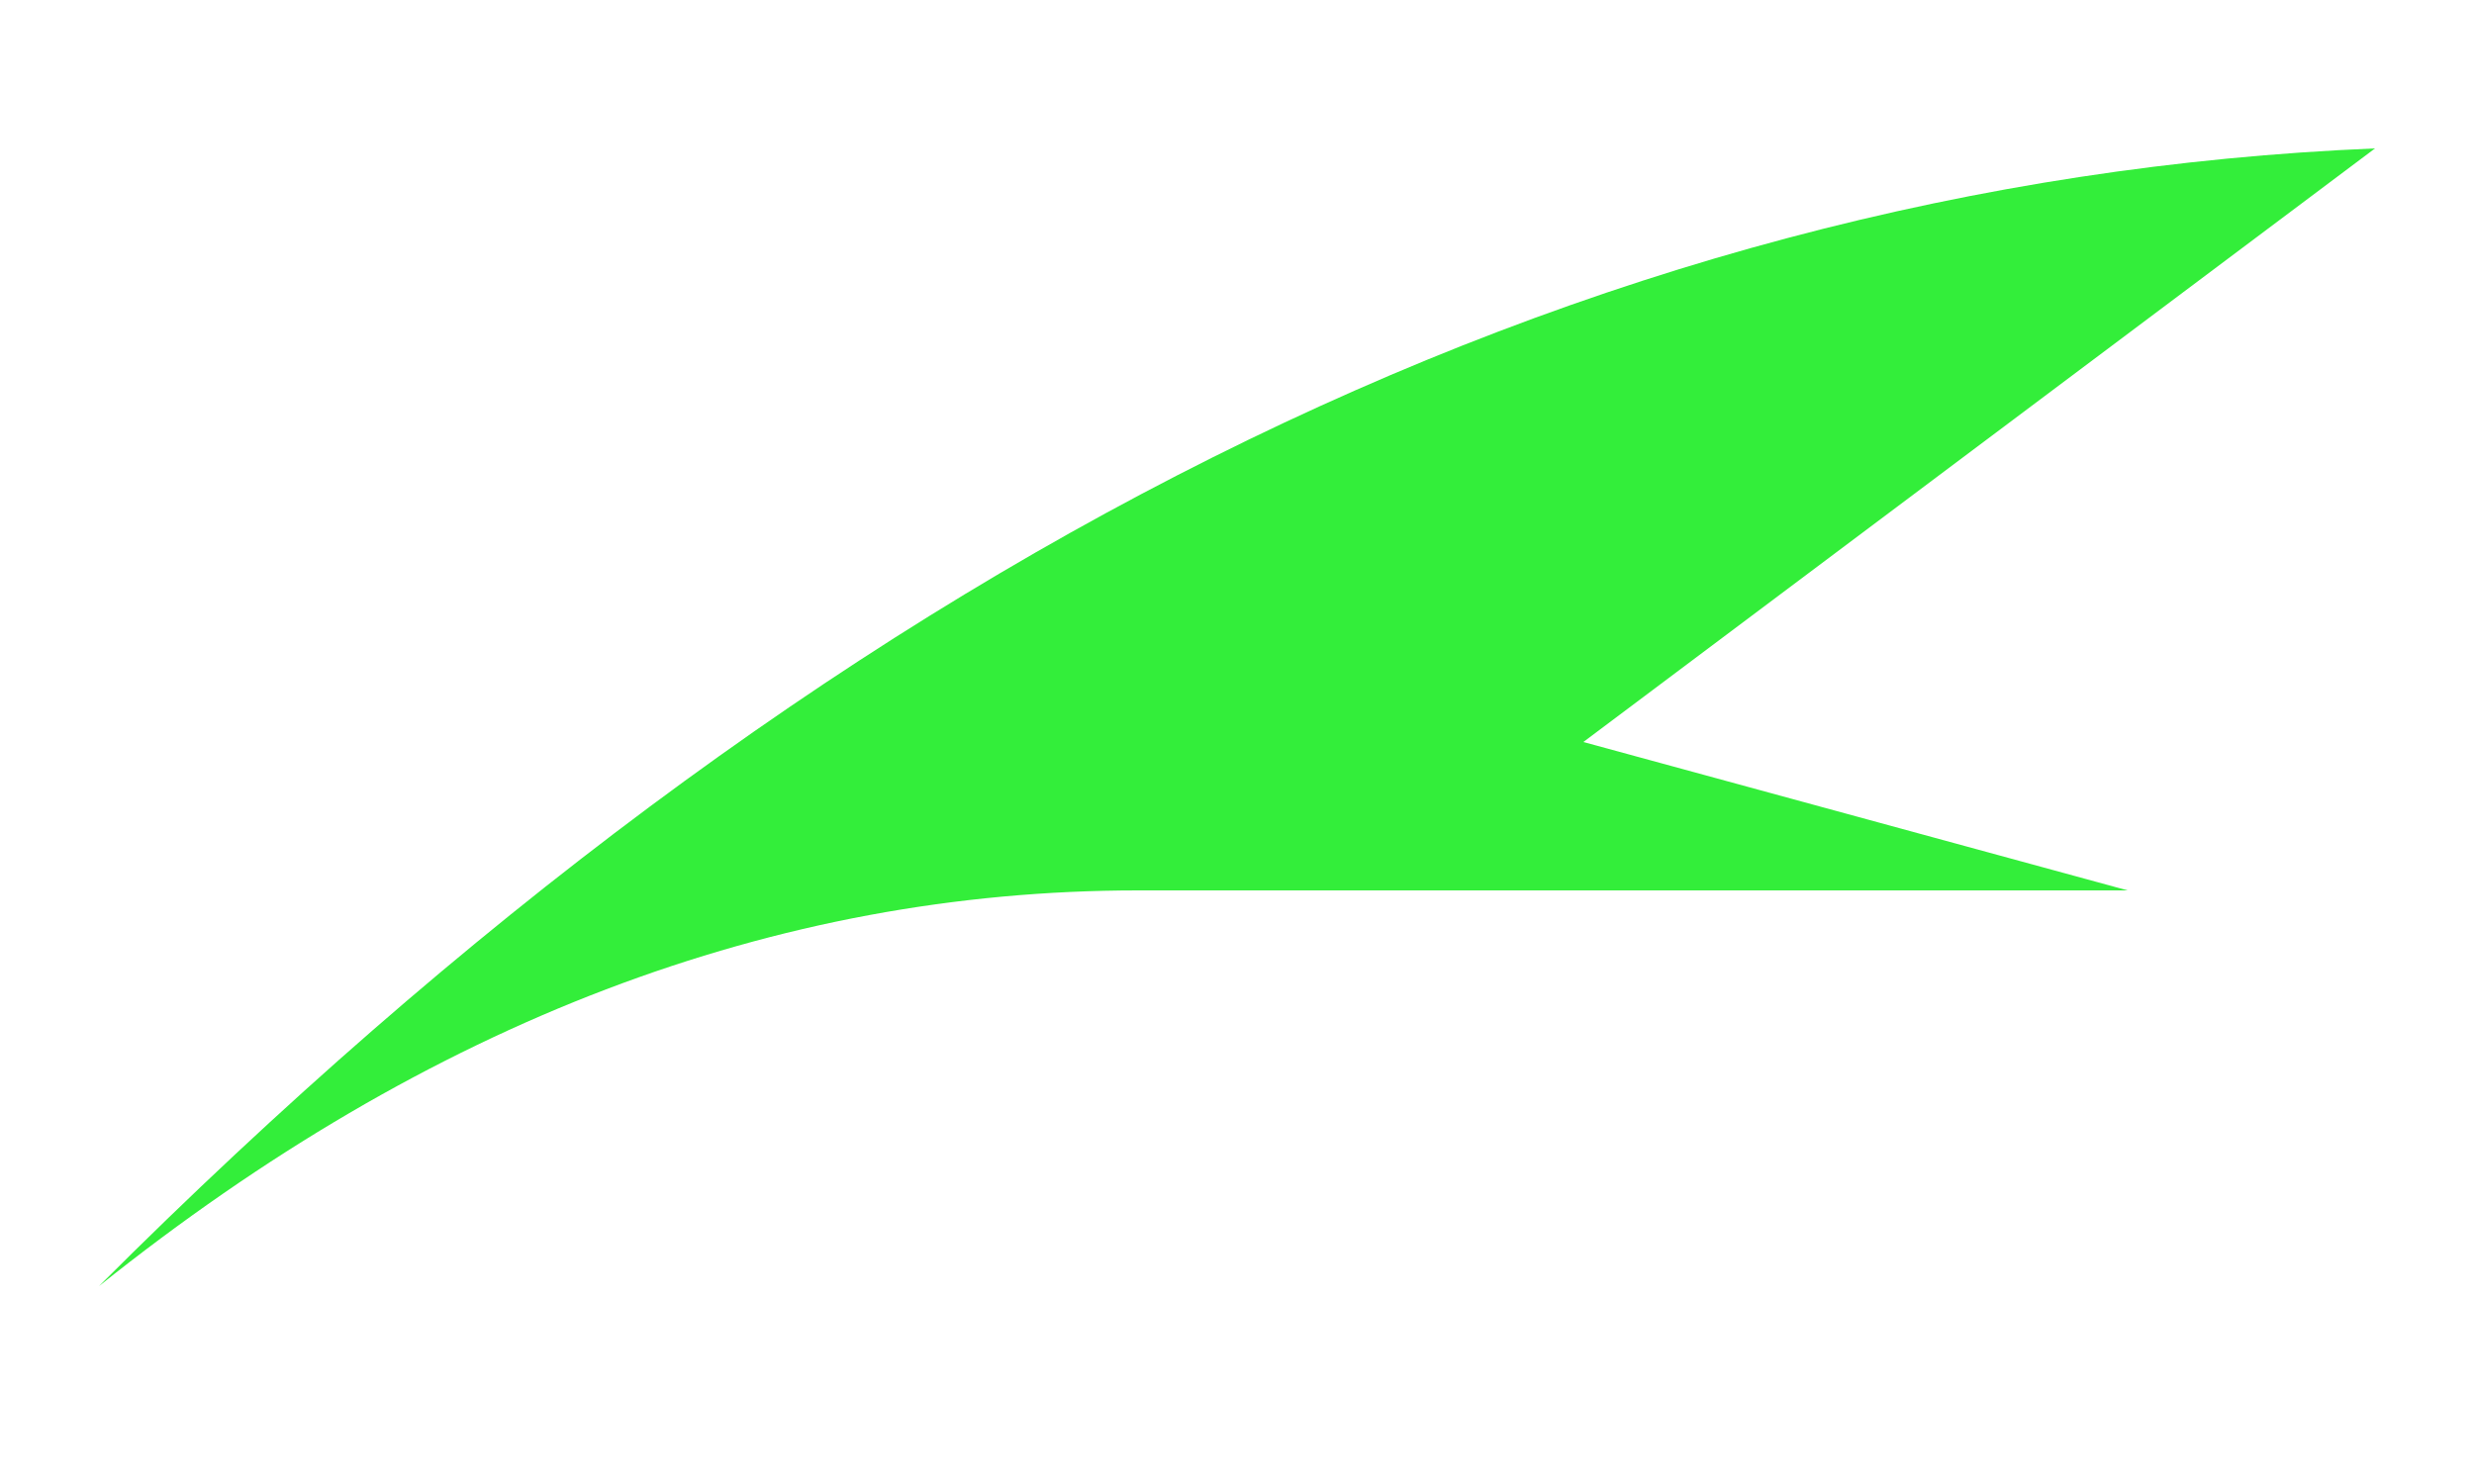
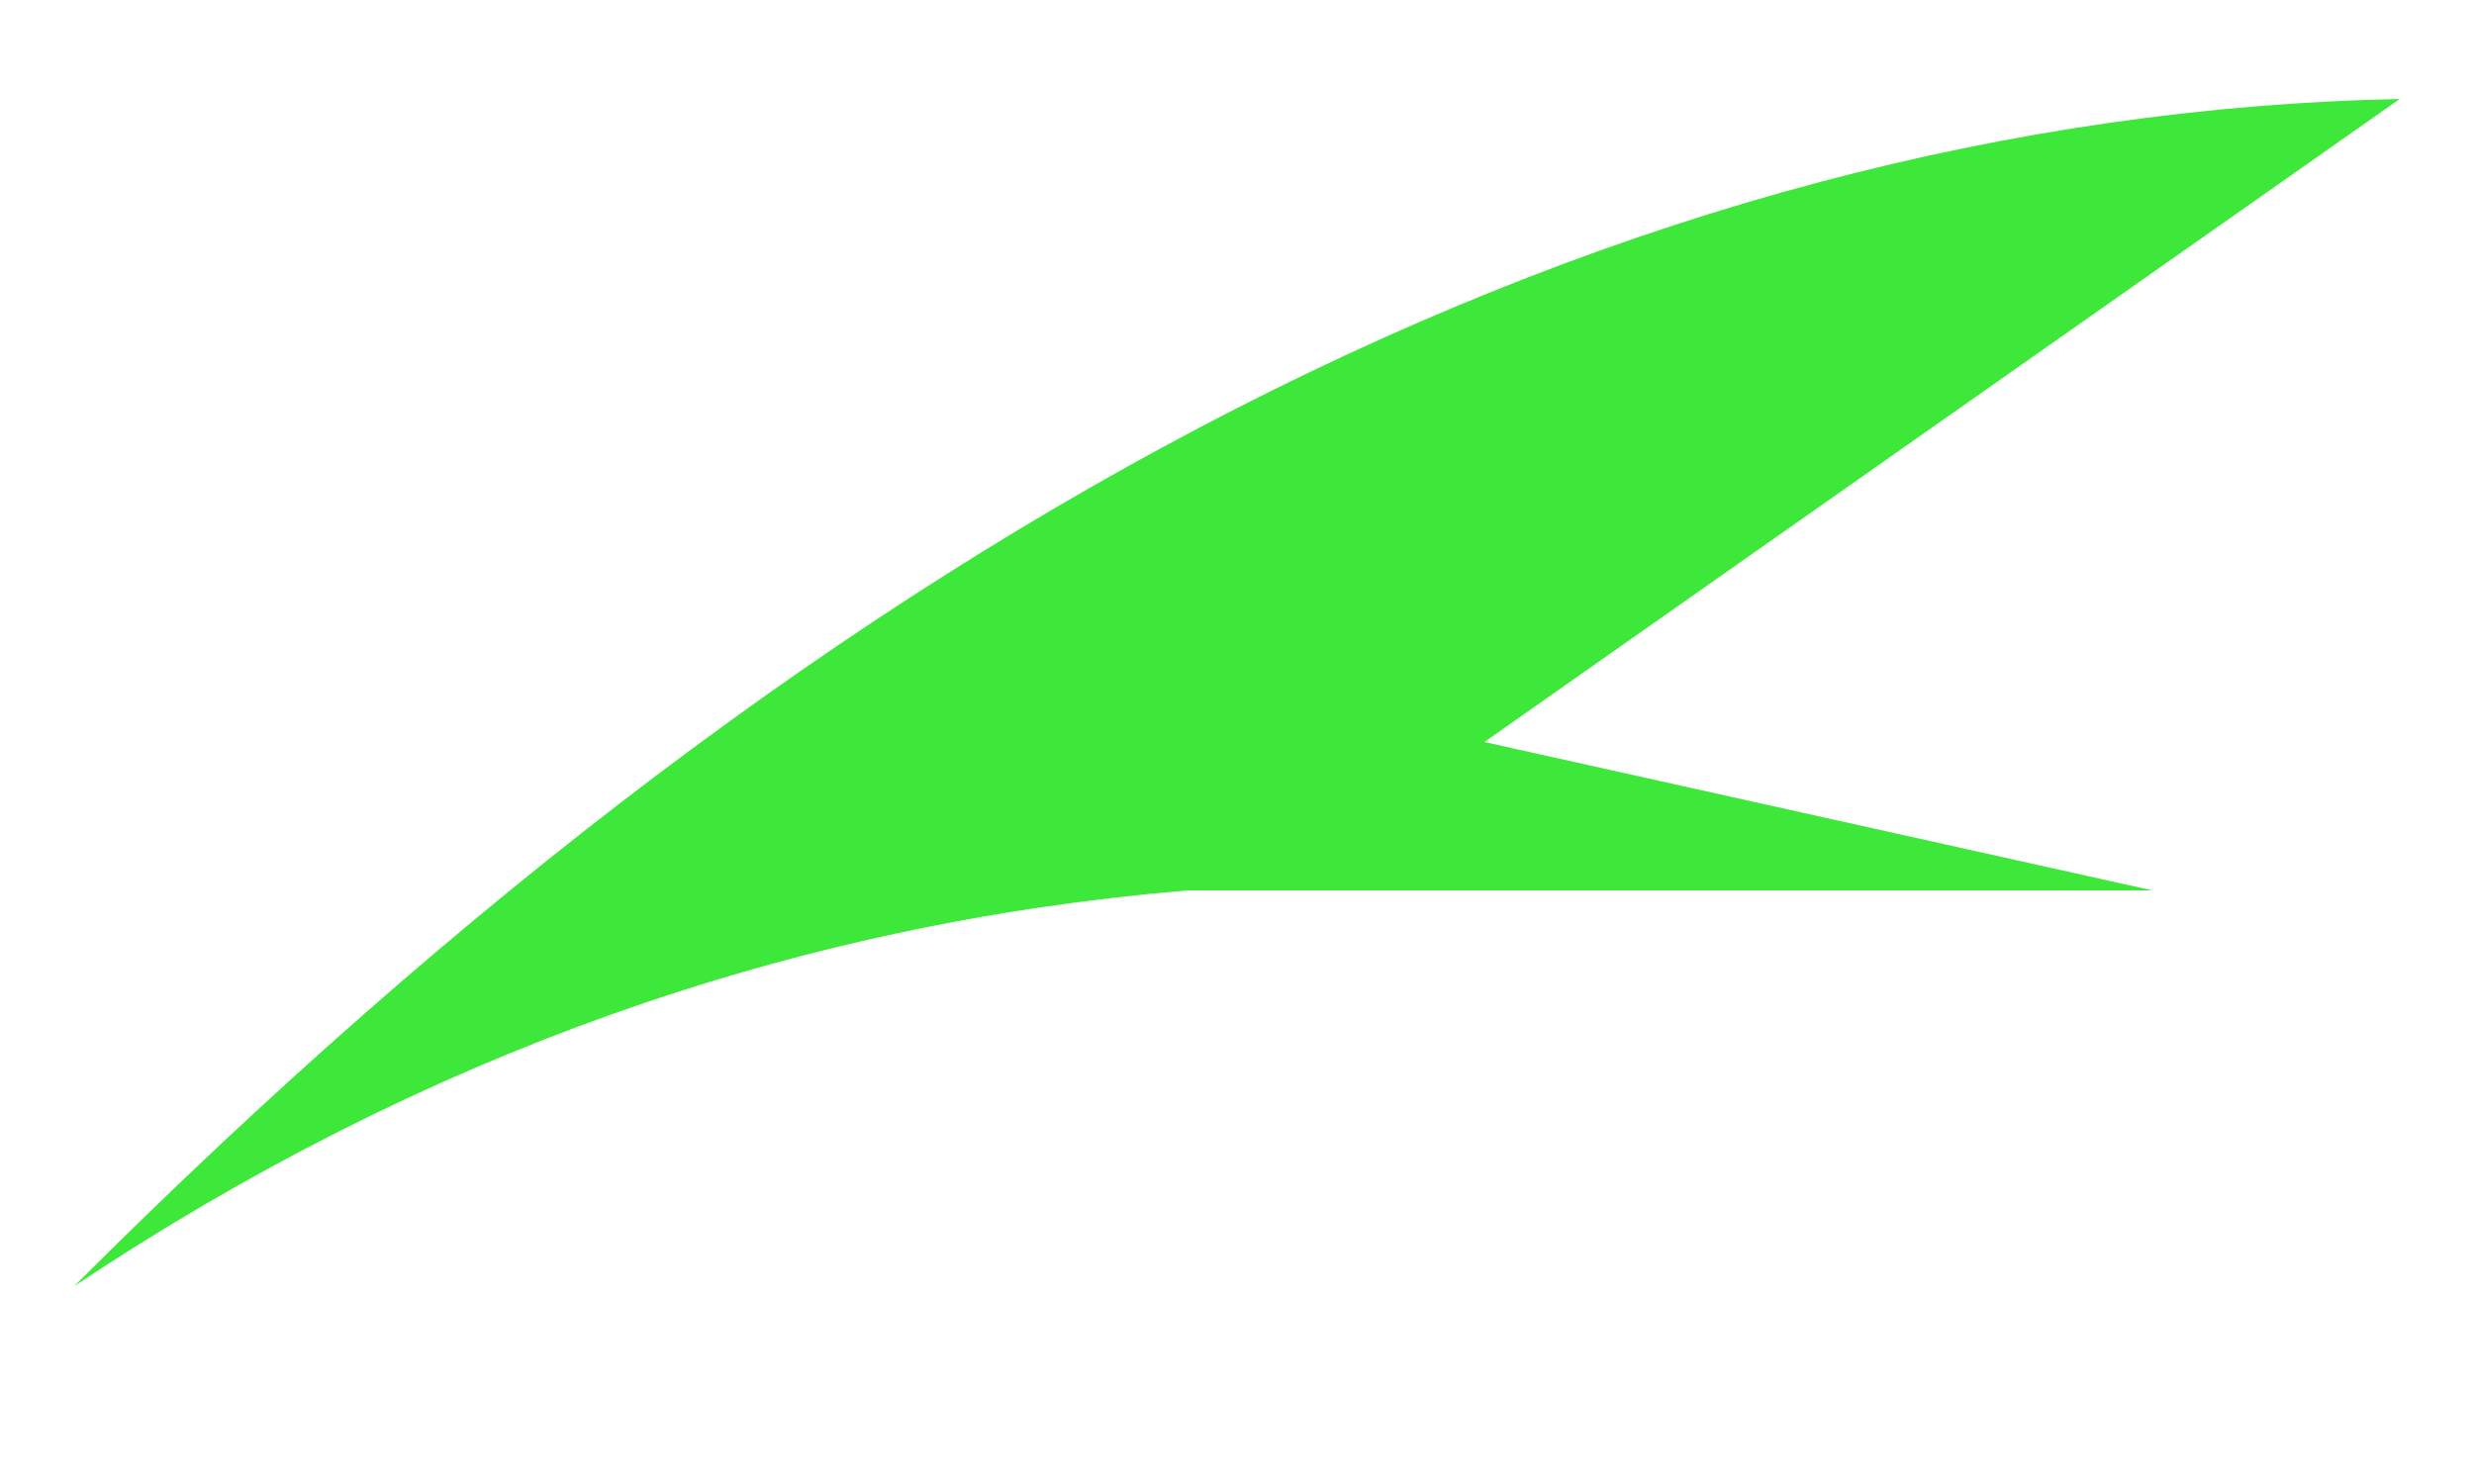
<svg xmlns="http://www.w3.org/2000/svg" viewBox="0 0 100 60">
-   <path d="M 96 6 L 64 30 L 86 36 L 46 36 Q 24 36 4 52 Q 48 8 96 6 Z" fill="#33EE3A" />
+   <path d="M 97 4 L 60 30 L 87 36 L 48 36 Q 24 38 3 52 Q 50 5 97 4 Z" fill="#3EE83A" />
</svg>
